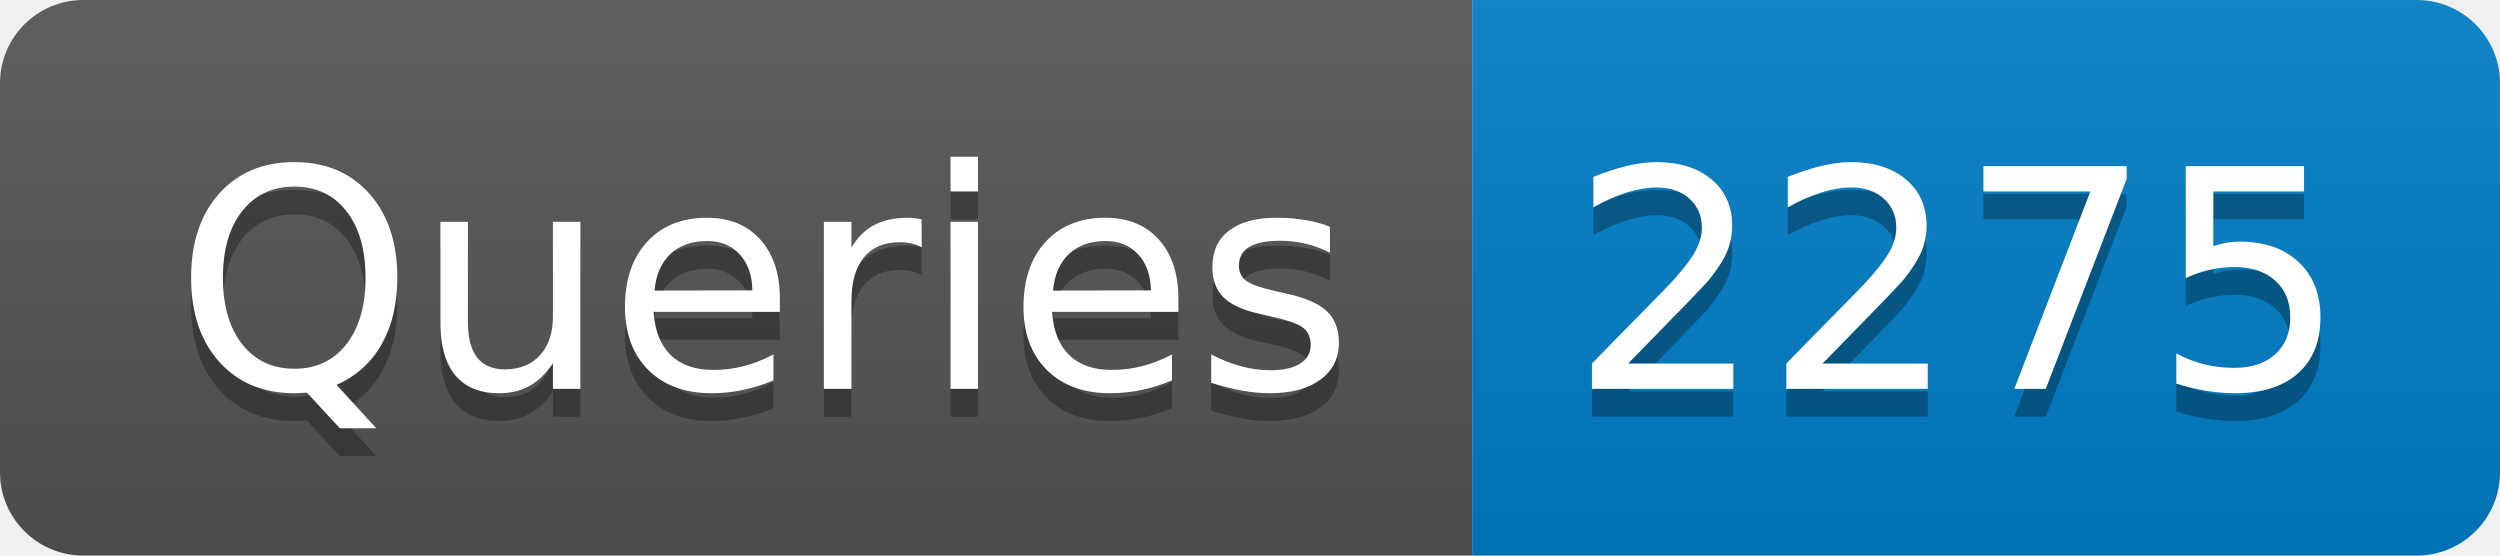
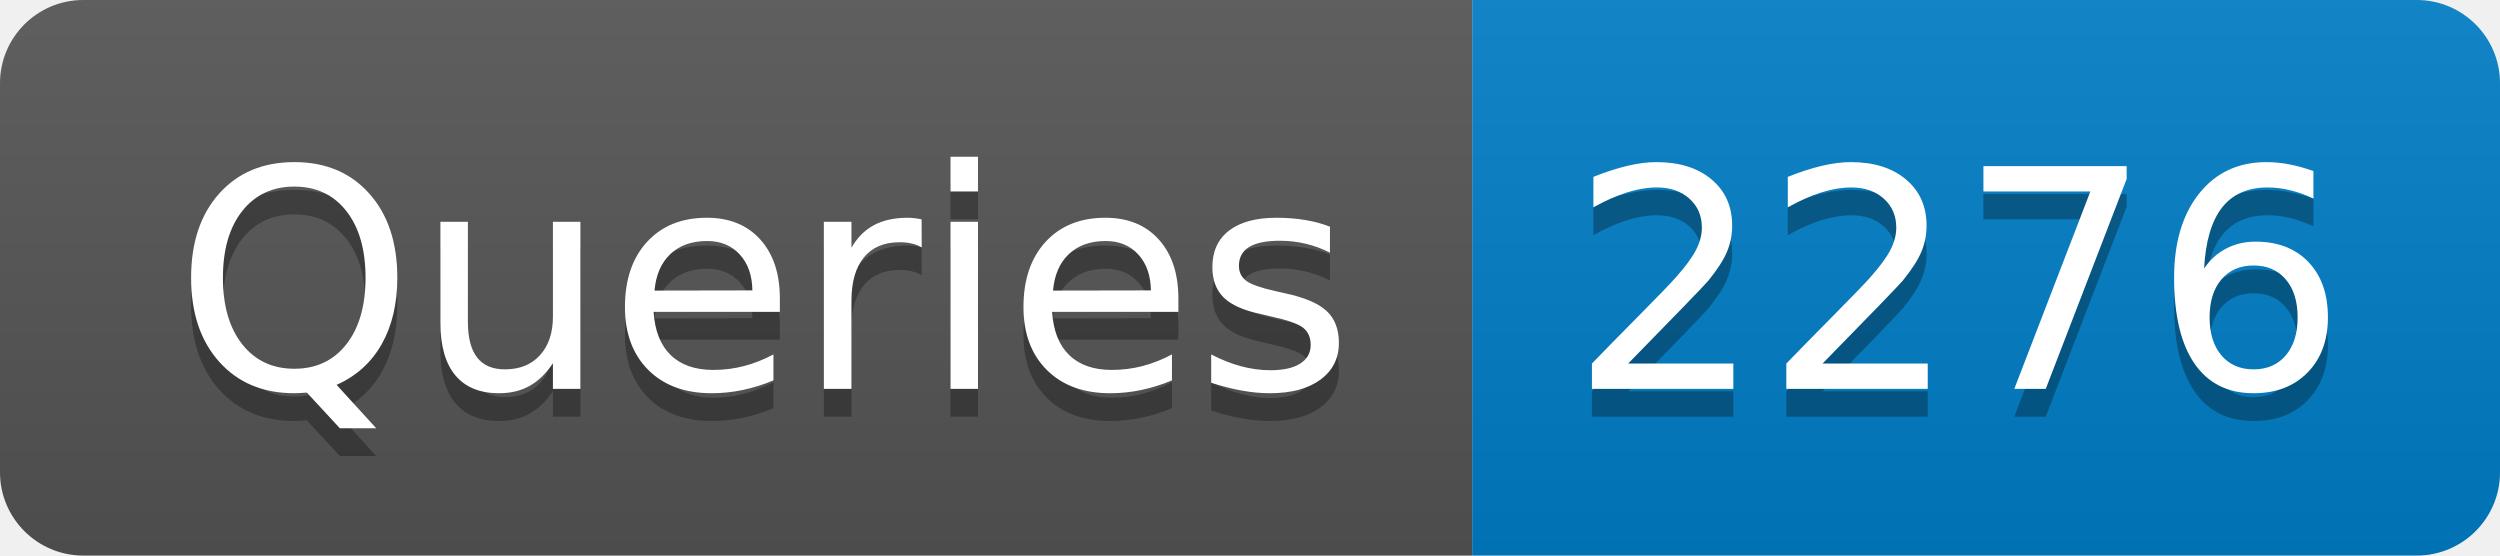
- <svg xmlns="http://www.w3.org/2000/svg" width="90" height="20" role="img" aria-label="Queries: 2275">
+ <svg xmlns="http://www.w3.org/2000/svg" width="90" height="20" role="img" aria-label="Queries: 2276">
  <linearGradient id="s" x2="0" y2="100%">
    <stop offset="0" stop-color="#bbb" stop-opacity=".1" />
    <stop offset="1" stop-opacity=".1" />
  </linearGradient>
  <clipPath id="r">
    <rect width="90" height="20" rx="3" fill="#fff" />
  </clipPath>
  <g clip-path="url(#r)">
    <rect width="53" height="20" fill="#555" />
    <rect x="53" width="37" height="20" fill="#007ec6" />
    <rect width="90" height="20" fill="url(#s)" />
  </g>
  <g fill="#fff" text-anchor="middle" font-family="Verdana,Geneva,DejaVu Sans,sans-serif" text-rendering="geometricPrecision" font-size="110">
    <text aria-hidden="true" x="275" y="150" fill="#010101" fill-opacity=".3" transform="scale(.1)" textLength="430">Queries</text>
    <text x="275" y="140" transform="scale(.1)" fill="#fff" textLength="430">Queries</text>
-     <text aria-hidden="true" x="705" y="150" fill="#010101" fill-opacity=".3" transform="scale(.1)" textLength="270">2275</text>
-     <text x="705" y="140" transform="scale(.1)" fill="#fff" textLength="270">2275</text>
+     <text aria-hidden="true" x="705" y="150" fill="#010101" fill-opacity=".3" transform="scale(.1)" textLength="270">2276</text>
+     <text x="705" y="140" transform="scale(.1)" fill="#fff" textLength="270">2276</text>
  </g>
</svg>
